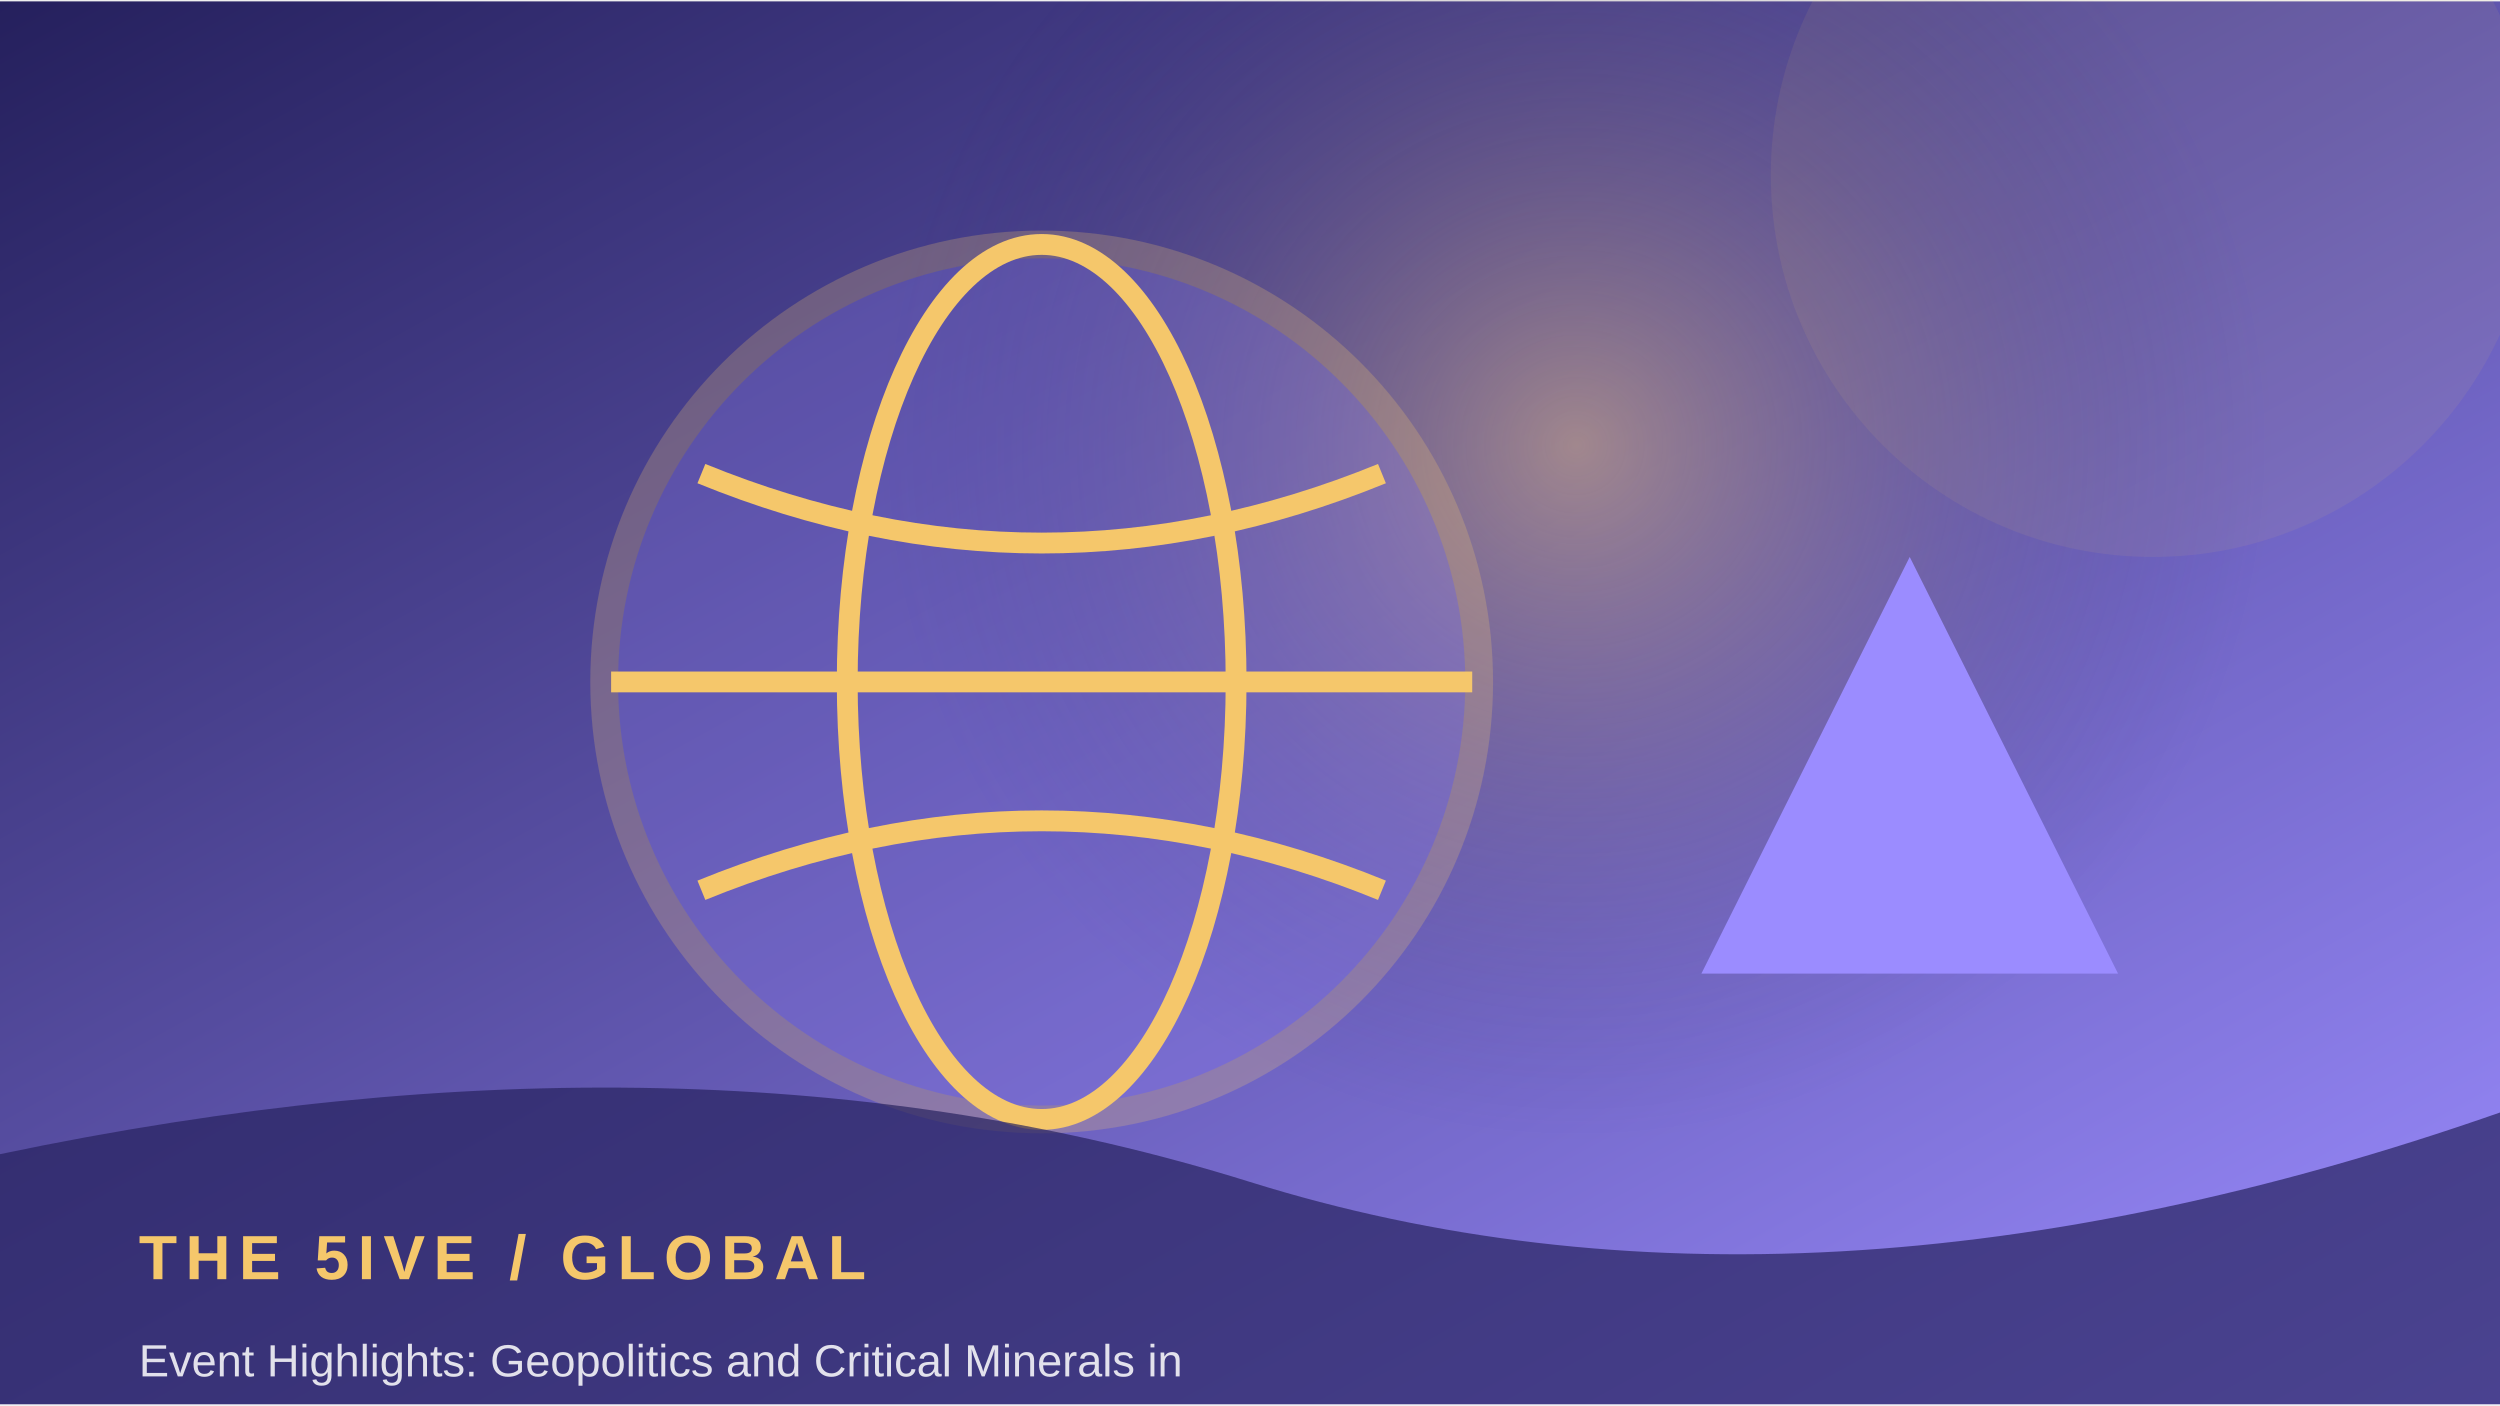
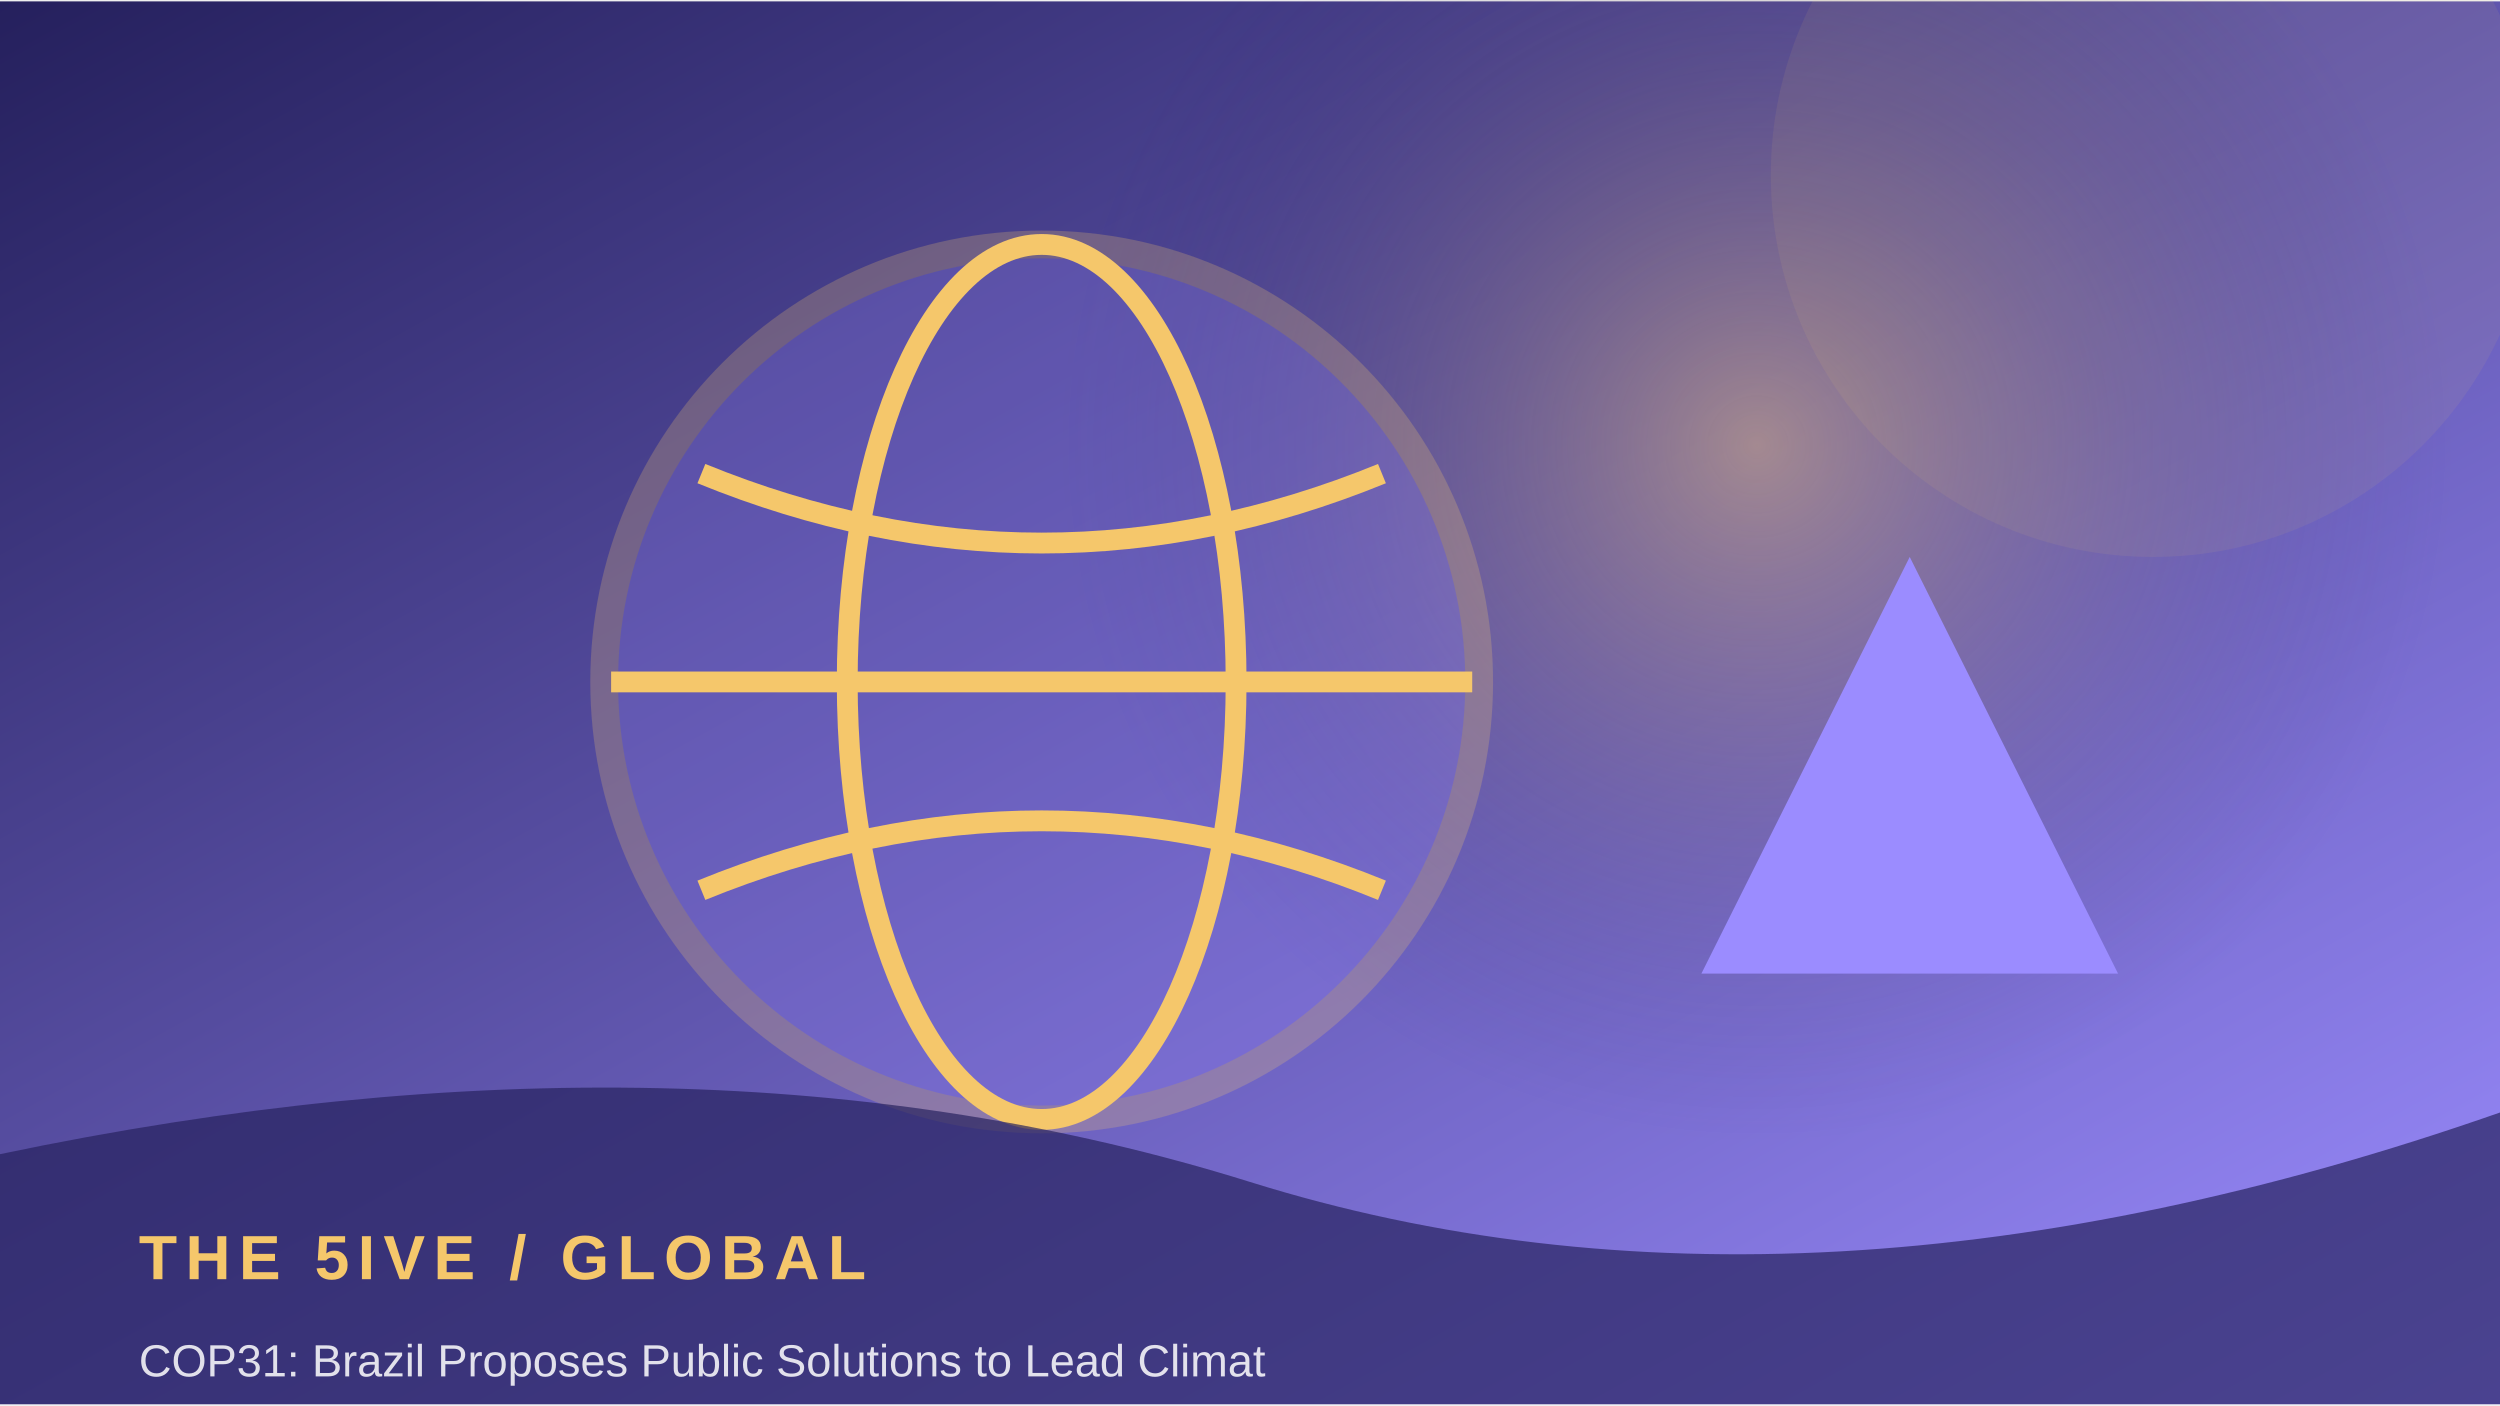
<svg xmlns="http://www.w3.org/2000/svg" width="900" height="506" viewBox="0 0 360 202">
  <defs>
    <linearGradient id="g" x1="0" y1="0" x2="1" y2="1">
      <stop stop-color="#25205d" />
      <stop offset="1" stop-color="#9b8cff" />
    </linearGradient>
    <radialGradient id="r">
      <stop stop-color="#f5c76b" stop-opacity=".45" />
      <stop offset="1" stop-color="#25205d" stop-opacity="0" />
    </radialGradient>
  </defs>
  <rect width="360" height="202" fill="url(#g)" />
-   <circle cx="227" cy="64" r="100" fill="url(#r)" />
+   <circle cx="253" cy="64" r="100" fill="url(#r)" />
  <circle cx="310" cy="25" r="55" fill="#f5c76b" opacity=".08" />
  <circle cx="150" cy="98" r="63" fill="#9b8cff" opacity=".24" stroke="#f5c76b" stroke-width="4" />
  <ellipse cx="150" cy="98" rx="28" ry="63" fill="none" stroke="#f5c76b" stroke-width="3" />
  <path d="M88 98 H212 M101 68 Q150 88 199 68 M101 128 Q150 108 199 128" fill="none" stroke="#f5c76b" stroke-width="3" />
  <path d="M245 140 L275 80 L305 140 Z" fill="#9b8cff" />
  <path d="M0 166 Q100 145 180 170 T360 160 V202 H0Z" fill="#25205d" opacity=".68" />
  <text x="20" y="184" font-family="Arial,sans-serif" font-size="9" font-weight="700" letter-spacing="1.2" fill="#f5c76b">THE 5IVE  /  GLOBAL</text>
-   <text x="20" y="198" font-family="Arial,sans-serif" font-size="6.5" fill="#ffffff" opacity=".85">Event Highlights: Geopolitics and Critical Minerals in</text>
+   <text x="20" y="198" font-family="Arial,sans-serif" font-size="6.5" fill="#ffffff" opacity=".85">COP31: Brazil Proposes Public Solutions to Lead Climat</text>
</svg>
